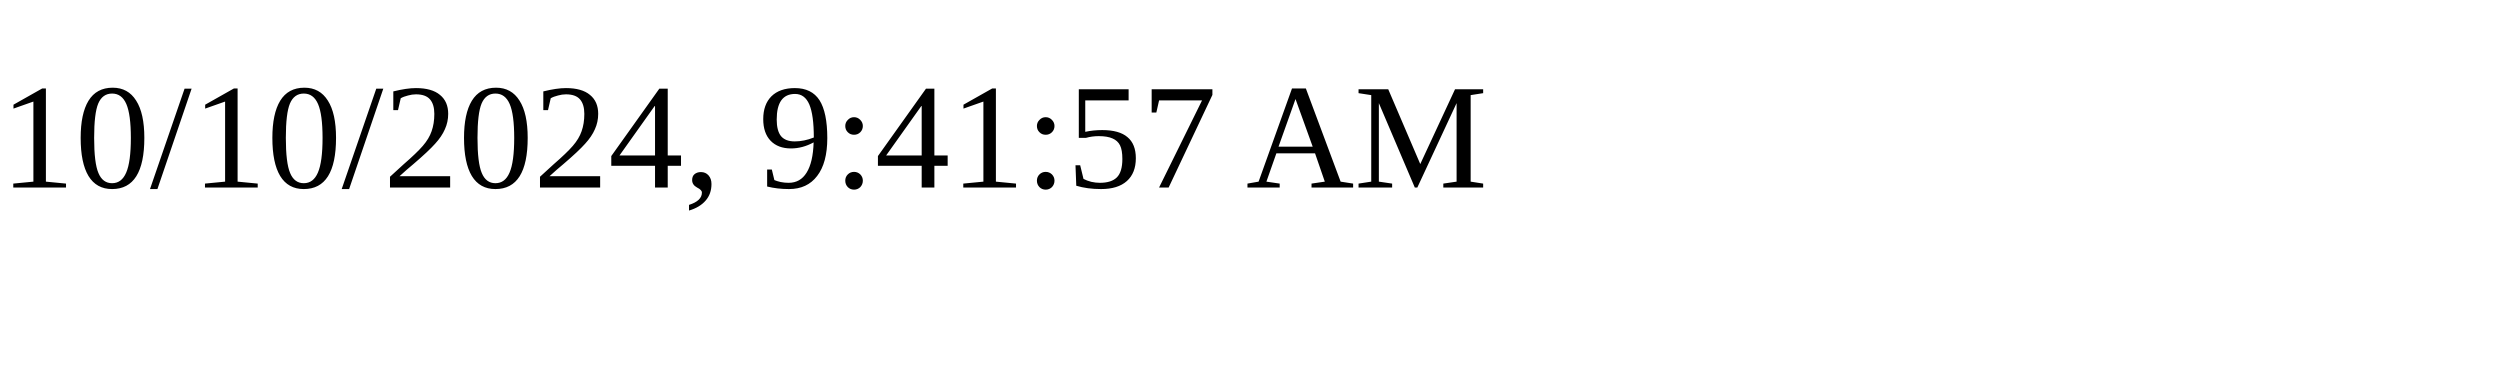
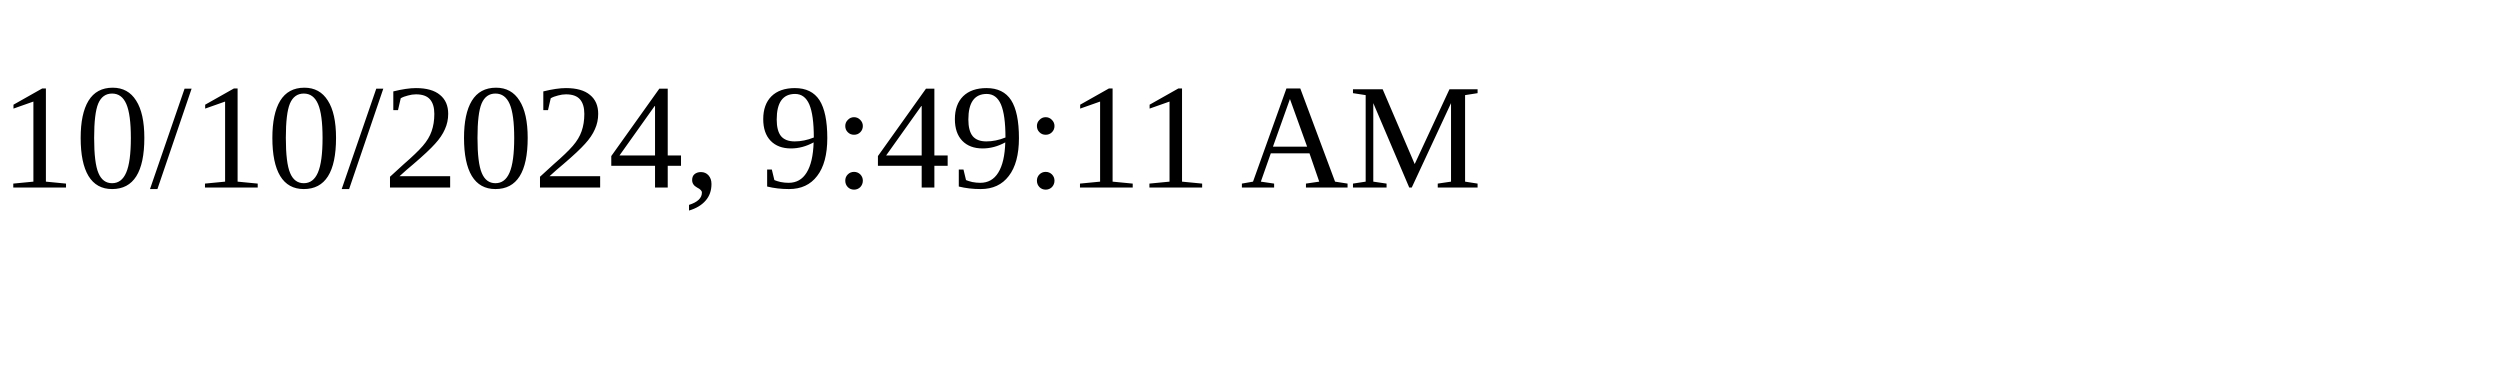
<svg xmlns="http://www.w3.org/2000/svg" height="30" width="200">
-   <text x="0" y="15">10/10/2024, 9:41:57 AM</text>
+   <text x="0" y="15">10/10/2024, 9:49:11 AM</text>
</svg>
